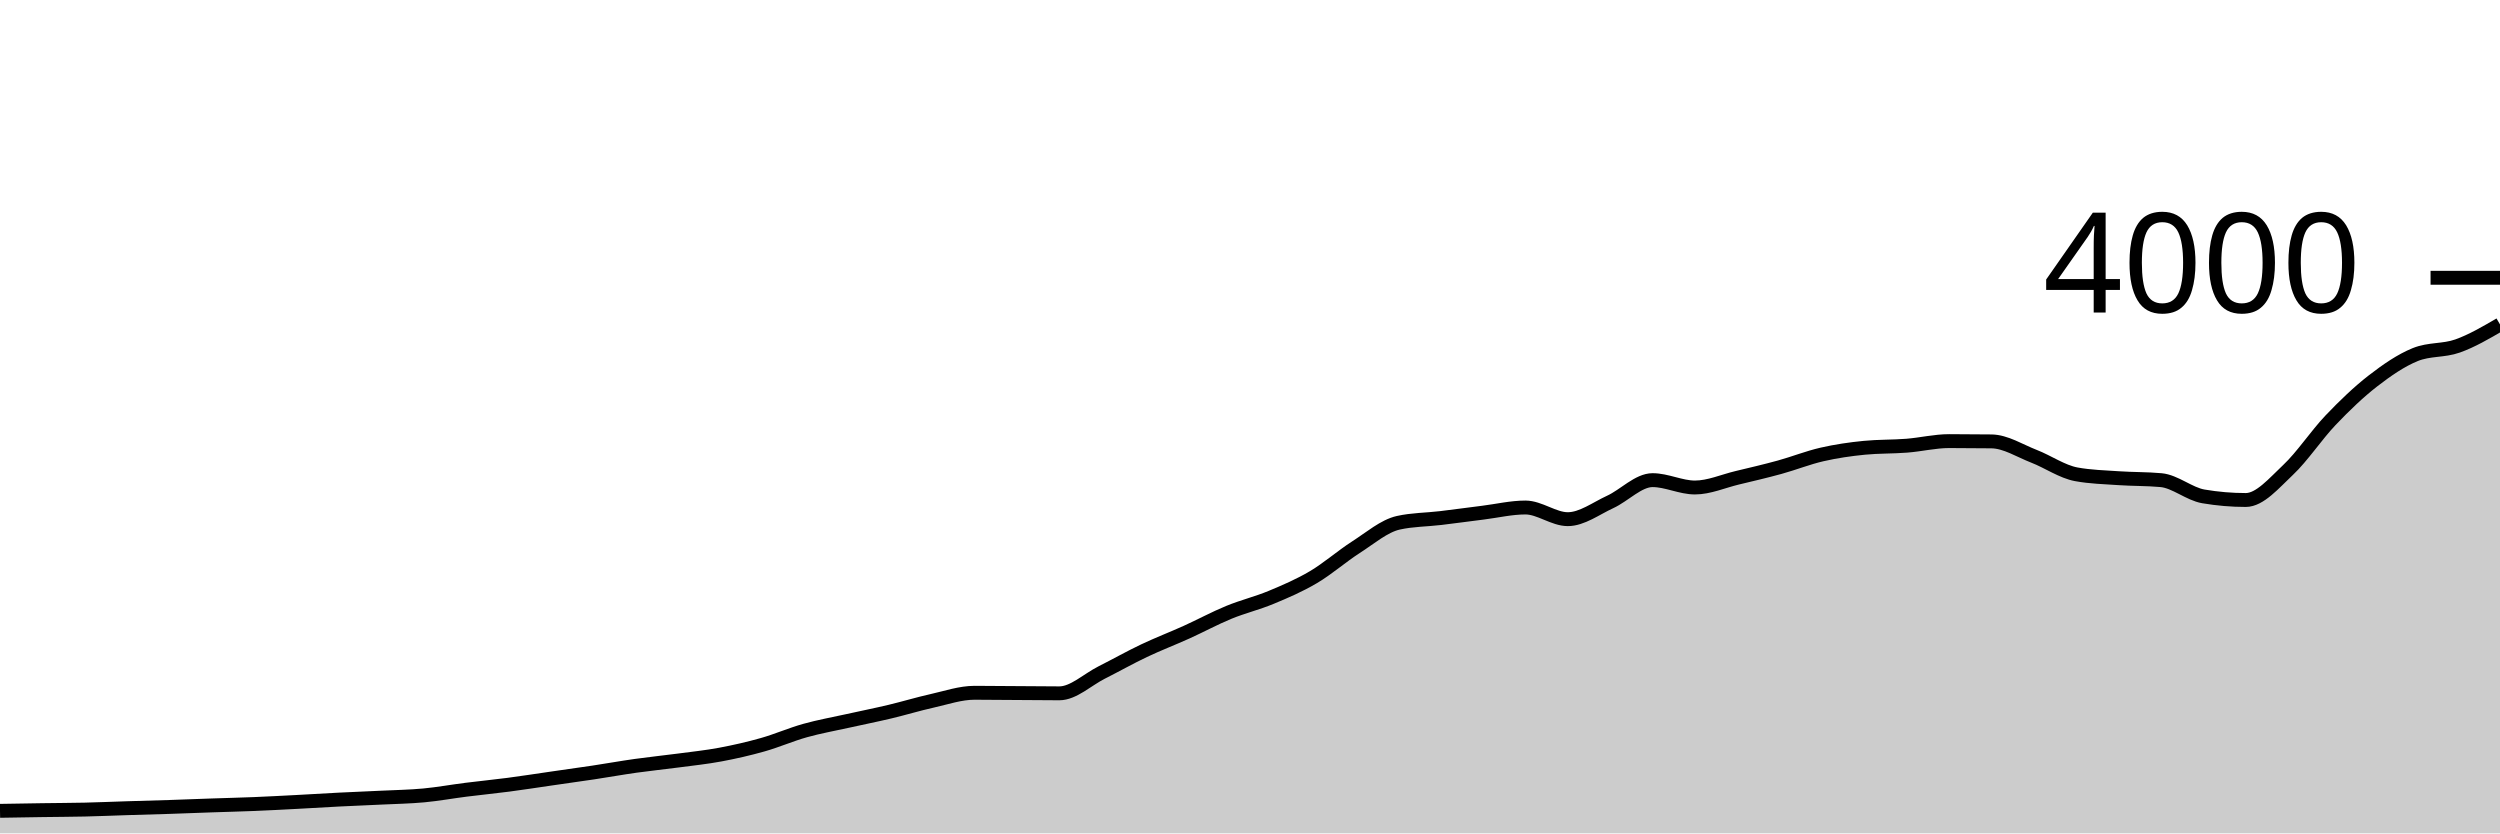
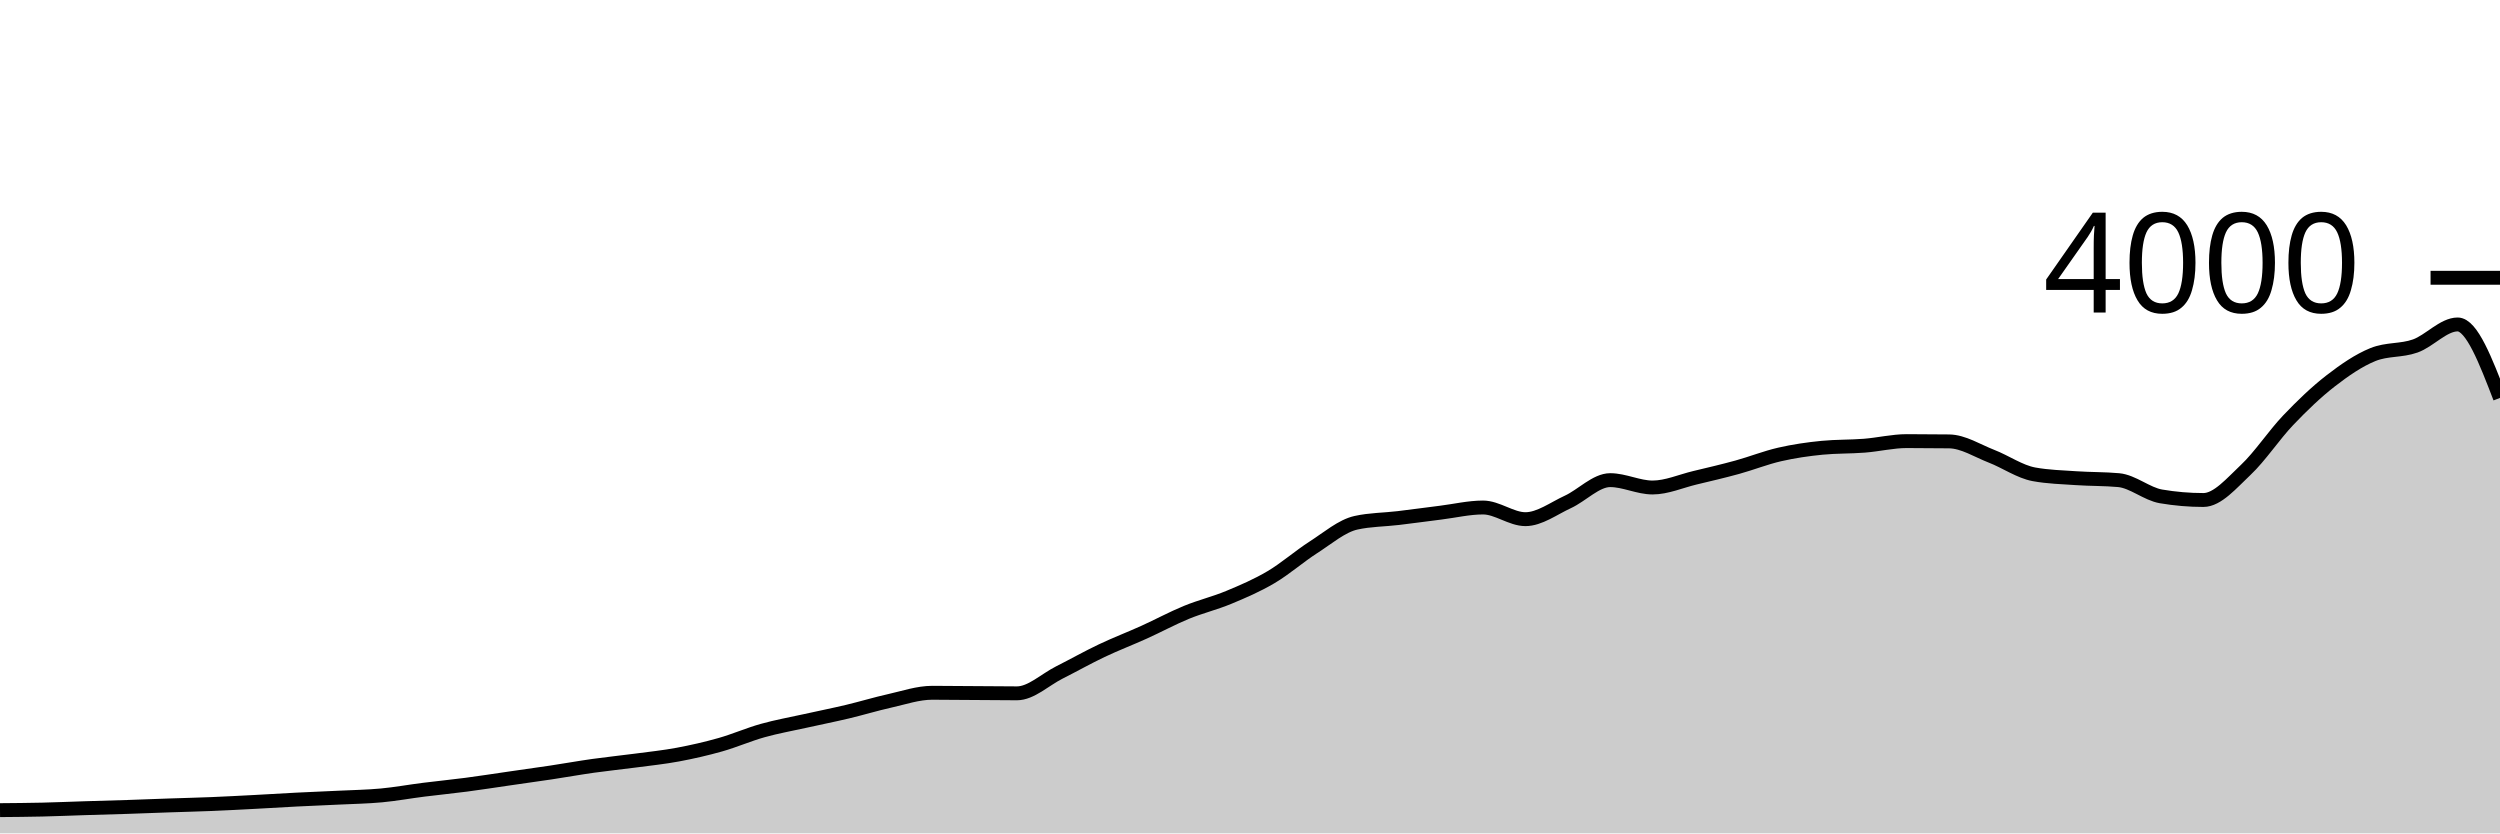
<svg xmlns="http://www.w3.org/2000/svg" viewBox="0 0 180 60">
  <g transform="translate(0,20)">
-     <path class="area" fill="rgba(0, 0, 0, 0.2)" d="M0,38.38C1.017,38.362,2.034,38.345,3.051,38.33C4.068,38.315,5.085,38.313,6.102,38.29C7.119,38.267,8.136,38.222,9.153,38.19C10.169,38.158,11.186,38.133,12.203,38.1C13.22,38.067,14.237,38.025,15.254,37.99C16.271,37.955,17.288,37.932,18.305,37.89C19.322,37.848,20.339,37.793,21.356,37.74C22.373,37.687,23.39,37.622,24.407,37.57C25.424,37.518,26.441,37.48,27.458,37.43C28.475,37.38,29.492,37.365,30.508,37.27C31.525,37.175,32.542,36.988,33.559,36.86C34.576,36.732,35.593,36.633,36.61,36.5C37.627,36.367,38.644,36.207,39.661,36.06C40.678,35.913,41.695,35.773,42.712,35.62C43.729,35.467,44.746,35.283,45.763,35.14C46.78,34.997,47.797,34.895,48.814,34.76C49.831,34.625,50.847,34.52,51.864,34.33C52.881,34.14,53.898,33.908,54.915,33.62C55.932,33.332,56.949,32.885,57.966,32.6C58.983,32.315,60,32.137,61.017,31.91C62.034,31.683,63.051,31.482,64.068,31.24C65.085,30.998,66.102,30.687,67.119,30.46C68.136,30.233,69.153,29.88,70.169,29.88C71.186,29.88,72.203,29.893,73.22,29.9C74.237,29.907,75.254,29.92,76.271,29.92C77.288,29.92,78.305,28.932,79.322,28.42C80.339,27.908,81.356,27.333,82.373,26.85C83.39,26.367,84.407,25.98,85.424,25.52C86.441,25.06,87.458,24.508,88.475,24.09C89.492,23.672,90.508,23.433,91.525,23.01C92.542,22.587,93.559,22.152,94.576,21.55C95.593,20.948,96.61,20.052,97.627,19.4C98.644,18.748,99.661,17.867,100.678,17.64C101.695,17.413,102.712,17.422,103.729,17.3C104.746,17.178,105.763,17.037,106.78,16.91C107.797,16.783,108.814,16.54,109.831,16.54C110.847,16.54,111.864,17.38,112.881,17.38C113.898,17.38,114.915,16.608,115.932,16.14C116.949,15.672,117.966,14.57,118.983,14.57C120,14.57,121.017,15.1,122.034,15.1C123.051,15.1,124.068,14.643,125.085,14.4C126.102,14.157,127.119,13.92,128.136,13.64C129.153,13.36,130.169,12.953,131.186,12.72C132.203,12.487,133.22,12.34,134.237,12.24C135.254,12.14,136.271,12.17,137.288,12.09C138.305,12.01,139.322,11.76,140.339,11.76C141.356,11.76,142.373,11.767,143.39,11.78C144.407,11.793,145.424,12.455,146.441,12.85C147.458,13.245,148.475,13.963,149.492,14.15C150.508,14.337,151.525,14.36,152.542,14.43C153.559,14.5,154.576,14.477,155.593,14.57C156.61,14.663,157.627,15.567,158.644,15.74C159.661,15.913,160.678,16,161.695,16C162.712,16,163.729,14.787,164.746,13.83C165.763,12.873,166.78,11.327,167.797,10.26C168.814,9.193,169.831,8.218,170.847,7.43C171.864,6.642,172.881,5.943,173.898,5.53C174.915,5.117,175.932,5.272,176.949,4.91C177.966,4.548,178.983,3.954,180,3.36L180,40C178.983,40,177.966,40,176.949,40C175.932,40,174.915,40,173.898,40C172.881,40,171.864,40,170.847,40C169.831,40,168.814,40,167.797,40C166.78,40,165.763,40,164.746,40C163.729,40,162.712,40,161.695,40C160.678,40,159.661,40,158.644,40C157.627,40,156.61,40,155.593,40C154.576,40,153.559,40,152.542,40C151.525,40,150.508,40,149.492,40C148.475,40,147.458,40,146.441,40C145.424,40,144.407,40,143.39,40C142.373,40,141.356,40,140.339,40C139.322,40,138.305,40,137.288,40C136.271,40,135.254,40,134.237,40C133.22,40,132.203,40,131.186,40C130.169,40,129.153,40,128.136,40C127.119,40,126.102,40,125.085,40C124.068,40,123.051,40,122.034,40C121.017,40,120,40,118.983,40C117.966,40,116.949,40,115.932,40C114.915,40,113.898,40,112.881,40C111.864,40,110.847,40,109.831,40C108.814,40,107.797,40,106.78,40C105.763,40,104.746,40,103.729,40C102.712,40,101.695,40,100.678,40C99.661,40,98.644,40,97.627,40C96.61,40,95.593,40,94.576,40C93.559,40,92.542,40,91.525,40C90.508,40,89.492,40,88.475,40C87.458,40,86.441,40,85.424,40C84.407,40,83.39,40,82.373,40C81.356,40,80.339,40,79.322,40C78.305,40,77.288,40,76.271,40C75.254,40,74.237,40,73.22,40C72.203,40,71.186,40,70.169,40C69.153,40,68.136,40,67.119,40C66.102,40,65.085,40,64.068,40C63.051,40,62.034,40,61.017,40C60,40,58.983,40,57.966,40C56.949,40,55.932,40,54.915,40C53.898,40,52.881,40,51.864,40C50.847,40,49.831,40,48.814,40C47.797,40,46.78,40,45.763,40C44.746,40,43.729,40,42.712,40C41.695,40,40.678,40,39.661,40C38.644,40,37.627,40,36.61,40C35.593,40,34.576,40,33.559,40C32.542,40,31.525,40,30.508,40C29.492,40,28.475,40,27.458,40C26.441,40,25.424,40,24.407,40C23.39,40,22.373,40,21.356,40C20.339,40,19.322,40,18.305,40C17.288,40,16.271,40,15.254,40C14.237,40,13.22,40,12.203,40C11.186,40,10.169,40,9.153,40C8.136,40,7.119,40,6.102,40C5.085,40,4.068,40,3.051,40C2.034,40,1.017,40,0,40Z" />
-     <path class="line" stroke="black" fill="none" d="M0,38.38C1.017,38.362,2.034,38.345,3.051,38.33C4.068,38.315,5.085,38.313,6.102,38.29C7.119,38.267,8.136,38.222,9.153,38.19C10.169,38.158,11.186,38.133,12.203,38.1C13.22,38.067,14.237,38.025,15.254,37.99C16.271,37.955,17.288,37.932,18.305,37.89C19.322,37.848,20.339,37.793,21.356,37.74C22.373,37.687,23.39,37.622,24.407,37.57C25.424,37.518,26.441,37.48,27.458,37.43C28.475,37.38,29.492,37.365,30.508,37.27C31.525,37.175,32.542,36.988,33.559,36.86C34.576,36.732,35.593,36.633,36.61,36.5C37.627,36.367,38.644,36.207,39.661,36.06C40.678,35.913,41.695,35.773,42.712,35.62C43.729,35.467,44.746,35.283,45.763,35.14C46.78,34.997,47.797,34.895,48.814,34.76C49.831,34.625,50.847,34.52,51.864,34.33C52.881,34.14,53.898,33.908,54.915,33.62C55.932,33.332,56.949,32.885,57.966,32.6C58.983,32.315,60,32.137,61.017,31.91C62.034,31.683,63.051,31.482,64.068,31.24C65.085,30.998,66.102,30.687,67.119,30.46C68.136,30.233,69.153,29.88,70.169,29.88C71.186,29.88,72.203,29.893,73.22,29.9C74.237,29.907,75.254,29.92,76.271,29.92C77.288,29.92,78.305,28.932,79.322,28.42C80.339,27.908,81.356,27.333,82.373,26.85C83.39,26.367,84.407,25.98,85.424,25.52C86.441,25.06,87.458,24.508,88.475,24.09C89.492,23.672,90.508,23.433,91.525,23.01C92.542,22.587,93.559,22.152,94.576,21.55C95.593,20.948,96.61,20.052,97.627,19.4C98.644,18.748,99.661,17.867,100.678,17.64C101.695,17.413,102.712,17.422,103.729,17.3C104.746,17.178,105.763,17.037,106.78,16.91C107.797,16.783,108.814,16.54,109.831,16.54C110.847,16.54,111.864,17.38,112.881,17.38C113.898,17.38,114.915,16.608,115.932,16.14C116.949,15.672,117.966,14.57,118.983,14.57C120,14.57,121.017,15.1,122.034,15.1C123.051,15.1,124.068,14.643,125.085,14.4C126.102,14.157,127.119,13.92,128.136,13.64C129.153,13.36,130.169,12.953,131.186,12.72C132.203,12.487,133.22,12.34,134.237,12.24C135.254,12.14,136.271,12.17,137.288,12.09C138.305,12.01,139.322,11.76,140.339,11.76C141.356,11.76,142.373,11.767,143.39,11.78C144.407,11.793,145.424,12.455,146.441,12.85C147.458,13.245,148.475,13.963,149.492,14.15C150.508,14.337,151.525,14.36,152.542,14.43C153.559,14.5,154.576,14.477,155.593,14.57C156.61,14.663,157.627,15.567,158.644,15.74C159.661,15.913,160.678,16,161.695,16C162.712,16,163.729,14.787,164.746,13.83C165.763,12.873,166.78,11.327,167.797,10.26C168.814,9.193,169.831,8.218,170.847,7.43C171.864,6.642,172.881,5.943,173.898,5.53C174.915,5.117,175.932,5.272,176.949,4.91C177.966,4.548,178.983,3.954,180,3.36" />
+     <path class="area" fill="rgba(0, 0, 0, 0.2)" d="M0,38.33C1.017,38.322,2.034,38.313,3.051,38.29C4.068,38.267,5.085,38.222,6.102,38.19C7.119,38.158,8.136,38.133,9.153,38.1C10.169,38.067,11.186,38.025,12.203,37.99C13.22,37.955,14.237,37.932,15.254,37.89C16.271,37.848,17.288,37.793,18.305,37.74C19.322,37.687,20.339,37.622,21.356,37.57C22.373,37.518,23.39,37.48,24.407,37.43C25.424,37.38,26.441,37.365,27.458,37.27C28.475,37.175,29.492,36.988,30.508,36.86C31.525,36.732,32.542,36.633,33.559,36.5C34.576,36.367,35.593,36.207,36.61,36.06C37.627,35.913,38.644,35.773,39.661,35.62C40.678,35.467,41.695,35.283,42.712,35.14C43.729,34.997,44.746,34.895,45.763,34.76C46.78,34.625,47.797,34.52,48.814,34.33C49.831,34.14,50.847,33.908,51.864,33.62C52.881,33.332,53.898,32.885,54.915,32.6C55.932,32.315,56.949,32.137,57.966,31.91C58.983,31.683,60,31.482,61.017,31.24C62.034,30.998,63.051,30.687,64.068,30.46C65.085,30.233,66.102,29.88,67.119,29.88C68.136,29.88,69.153,29.893,70.169,29.9C71.186,29.907,72.203,29.92,73.22,29.92C74.237,29.92,75.254,28.932,76.271,28.42C77.288,27.908,78.305,27.333,79.322,26.85C80.339,26.367,81.356,25.98,82.373,25.52C83.39,25.06,84.407,24.508,85.424,24.09C86.441,23.672,87.458,23.433,88.475,23.01C89.492,22.587,90.508,22.152,91.525,21.55C92.542,20.948,93.559,20.052,94.576,19.4C95.593,18.748,96.61,17.867,97.627,17.64C98.644,17.413,99.661,17.422,100.678,17.3C101.695,17.178,102.712,17.037,103.729,16.91C104.746,16.783,105.763,16.54,106.78,16.54C107.797,16.54,108.814,17.38,109.831,17.38C110.847,17.38,111.864,16.608,112.881,16.14C113.898,15.672,114.915,14.57,115.932,14.57C116.949,14.57,117.966,15.1,118.983,15.1C120,15.1,121.017,14.643,122.034,14.4C123.051,14.157,124.068,13.92,125.085,13.64C126.102,13.36,127.119,12.953,128.136,12.72C129.153,12.487,130.169,12.34,131.186,12.24C132.203,12.14,133.22,12.17,134.237,12.09C135.254,12.01,136.271,11.76,137.288,11.76C138.305,11.76,139.322,11.767,140.339,11.78C141.356,11.793,142.373,12.455,143.39,12.85C144.407,13.245,145.424,13.963,146.441,14.15C147.458,14.337,148.475,14.36,149.492,14.43C150.508,14.5,151.525,14.477,152.542,14.57C153.559,14.663,154.576,15.567,155.593,15.74C156.61,15.913,157.627,16,158.644,16C159.661,16,160.678,14.787,161.695,13.83C162.712,12.873,163.729,11.327,164.746,10.26C165.763,9.193,166.78,8.218,167.797,7.43C168.814,6.642,169.831,5.943,170.847,5.53C171.864,5.117,172.881,5.272,173.898,4.91C174.915,4.548,175.932,3.36,176.949,3.36C177.966,3.36,178.983,6.005,180,8.65L180,40C178.983,40,177.966,40,176.949,40C175.932,40,174.915,40,173.898,40C172.881,40,171.864,40,170.847,40C169.831,40,168.814,40,167.797,40C166.78,40,165.763,40,164.746,40C163.729,40,162.712,40,161.695,40C160.678,40,159.661,40,158.644,40C157.627,40,156.61,40,155.593,40C154.576,40,153.559,40,152.542,40C151.525,40,150.508,40,149.492,40C148.475,40,147.458,40,146.441,40C145.424,40,144.407,40,143.39,40C142.373,40,141.356,40,140.339,40C139.322,40,138.305,40,137.288,40C136.271,40,135.254,40,134.237,40C133.22,40,132.203,40,131.186,40C130.169,40,129.153,40,128.136,40C127.119,40,126.102,40,125.085,40C124.068,40,123.051,40,122.034,40C121.017,40,120,40,118.983,40C117.966,40,116.949,40,115.932,40C114.915,40,113.898,40,112.881,40C111.864,40,110.847,40,109.831,40C108.814,40,107.797,40,106.78,40C105.763,40,104.746,40,103.729,40C102.712,40,101.695,40,100.678,40C99.661,40,98.644,40,97.627,40C96.61,40,95.593,40,94.576,40C93.559,40,92.542,40,91.525,40C90.508,40,89.492,40,88.475,40C87.458,40,86.441,40,85.424,40C84.407,40,83.39,40,82.373,40C81.356,40,80.339,40,79.322,40C78.305,40,77.288,40,76.271,40C75.254,40,74.237,40,73.22,40C72.203,40,71.186,40,70.169,40C69.153,40,68.136,40,67.119,40C66.102,40,65.085,40,64.068,40C63.051,40,62.034,40,61.017,40C60,40,58.983,40,57.966,40C56.949,40,55.932,40,54.915,40C53.898,40,52.881,40,51.864,40C50.847,40,49.831,40,48.814,40C47.797,40,46.78,40,45.763,40C44.746,40,43.729,40,42.712,40C41.695,40,40.678,40,39.661,40C38.644,40,37.627,40,36.61,40C35.593,40,34.576,40,33.559,40C32.542,40,31.525,40,30.508,40C29.492,40,28.475,40,27.458,40C26.441,40,25.424,40,24.407,40C23.39,40,22.373,40,21.356,40C20.339,40,19.322,40,18.305,40C17.288,40,16.271,40,15.254,40C14.237,40,13.22,40,12.203,40C11.186,40,10.169,40,9.153,40C8.136,40,7.119,40,6.102,40C5.085,40,4.068,40,3.051,40C2.034,40,1.017,40,0,40Z" />
+     <path class="line" stroke="black" fill="none" d="M0,38.33C1.017,38.322,2.034,38.313,3.051,38.29C4.068,38.267,5.085,38.222,6.102,38.19C7.119,38.158,8.136,38.133,9.153,38.1C10.169,38.067,11.186,38.025,12.203,37.99C13.22,37.955,14.237,37.932,15.254,37.89C16.271,37.848,17.288,37.793,18.305,37.74C19.322,37.687,20.339,37.622,21.356,37.57C22.373,37.518,23.39,37.48,24.407,37.43C25.424,37.38,26.441,37.365,27.458,37.27C28.475,37.175,29.492,36.988,30.508,36.86C31.525,36.732,32.542,36.633,33.559,36.5C34.576,36.367,35.593,36.207,36.61,36.06C37.627,35.913,38.644,35.773,39.661,35.62C40.678,35.467,41.695,35.283,42.712,35.14C43.729,34.997,44.746,34.895,45.763,34.76C46.78,34.625,47.797,34.52,48.814,34.33C49.831,34.14,50.847,33.908,51.864,33.62C52.881,33.332,53.898,32.885,54.915,32.6C55.932,32.315,56.949,32.137,57.966,31.91C58.983,31.683,60,31.482,61.017,31.24C62.034,30.998,63.051,30.687,64.068,30.46C65.085,30.233,66.102,29.88,67.119,29.88C68.136,29.88,69.153,29.893,70.169,29.9C71.186,29.907,72.203,29.92,73.22,29.92C74.237,29.92,75.254,28.932,76.271,28.42C77.288,27.908,78.305,27.333,79.322,26.85C80.339,26.367,81.356,25.98,82.373,25.52C83.39,25.06,84.407,24.508,85.424,24.09C86.441,23.672,87.458,23.433,88.475,23.01C89.492,22.587,90.508,22.152,91.525,21.55C92.542,20.948,93.559,20.052,94.576,19.4C95.593,18.748,96.61,17.867,97.627,17.64C98.644,17.413,99.661,17.422,100.678,17.3C101.695,17.178,102.712,17.037,103.729,16.91C104.746,16.783,105.763,16.54,106.78,16.54C107.797,16.54,108.814,17.38,109.831,17.38C110.847,17.38,111.864,16.608,112.881,16.14C113.898,15.672,114.915,14.57,115.932,14.57C116.949,14.57,117.966,15.1,118.983,15.1C120,15.1,121.017,14.643,122.034,14.4C123.051,14.157,124.068,13.92,125.085,13.64C126.102,13.36,127.119,12.953,128.136,12.72C129.153,12.487,130.169,12.34,131.186,12.24C132.203,12.14,133.22,12.17,134.237,12.09C135.254,12.01,136.271,11.76,137.288,11.76C138.305,11.76,139.322,11.767,140.339,11.78C141.356,11.793,142.373,12.455,143.39,12.85C144.407,13.245,145.424,13.963,146.441,14.15C147.458,14.337,148.475,14.36,149.492,14.43C150.508,14.5,151.525,14.477,152.542,14.57C153.559,14.663,154.576,15.567,155.593,15.74C156.61,15.913,157.627,16,158.644,16C159.661,16,160.678,14.787,161.695,13.83C162.712,12.873,163.729,11.327,164.746,10.26C165.763,9.193,166.78,8.218,167.797,7.43C168.814,6.642,169.831,5.943,170.847,5.53C171.864,5.117,172.881,5.272,173.898,4.91C174.915,4.548,175.932,3.36,176.949,3.36C177.966,3.36,178.983,6.005,180,8.65" />
    <path class="axis-ceiling" stroke-width="1" stroke="black" fill="none" d="M175,0L180,0" />
    <text class="axis-ceiling-label" font-family="sans-serif" text-anchor="end" font-size="10px" x="170" y="2.5">4000</text>
  </g>
</svg>
